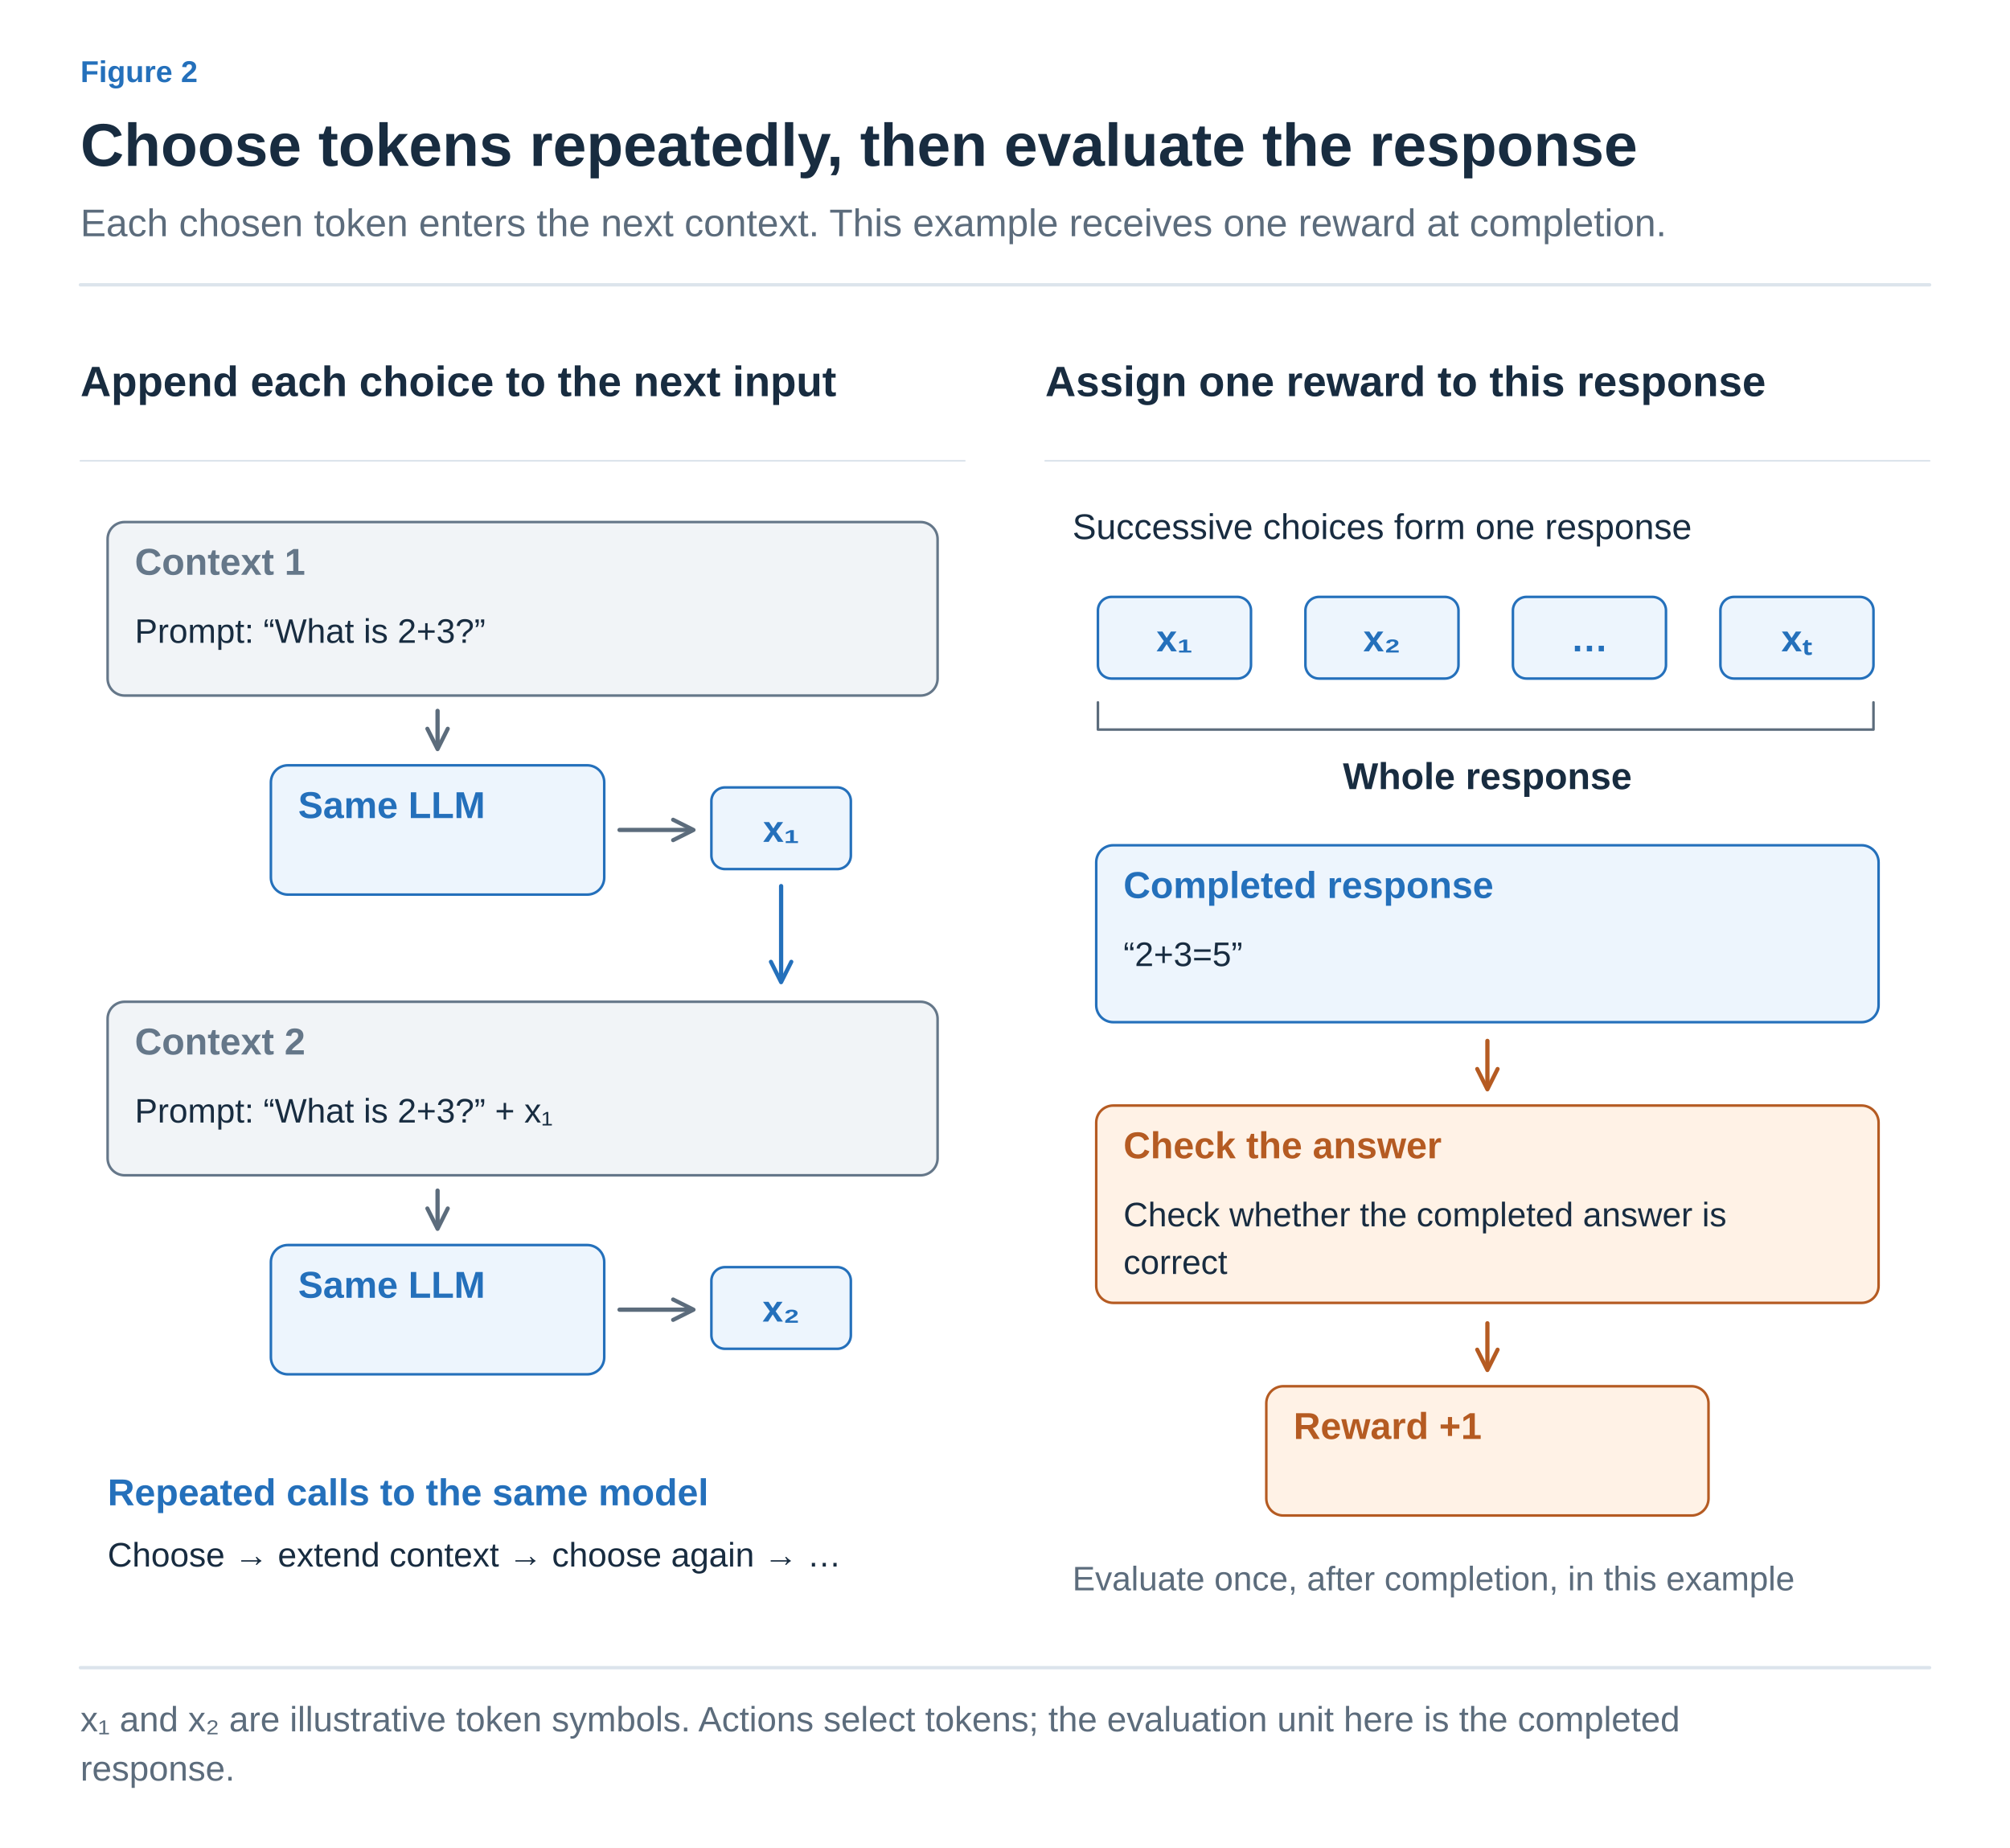
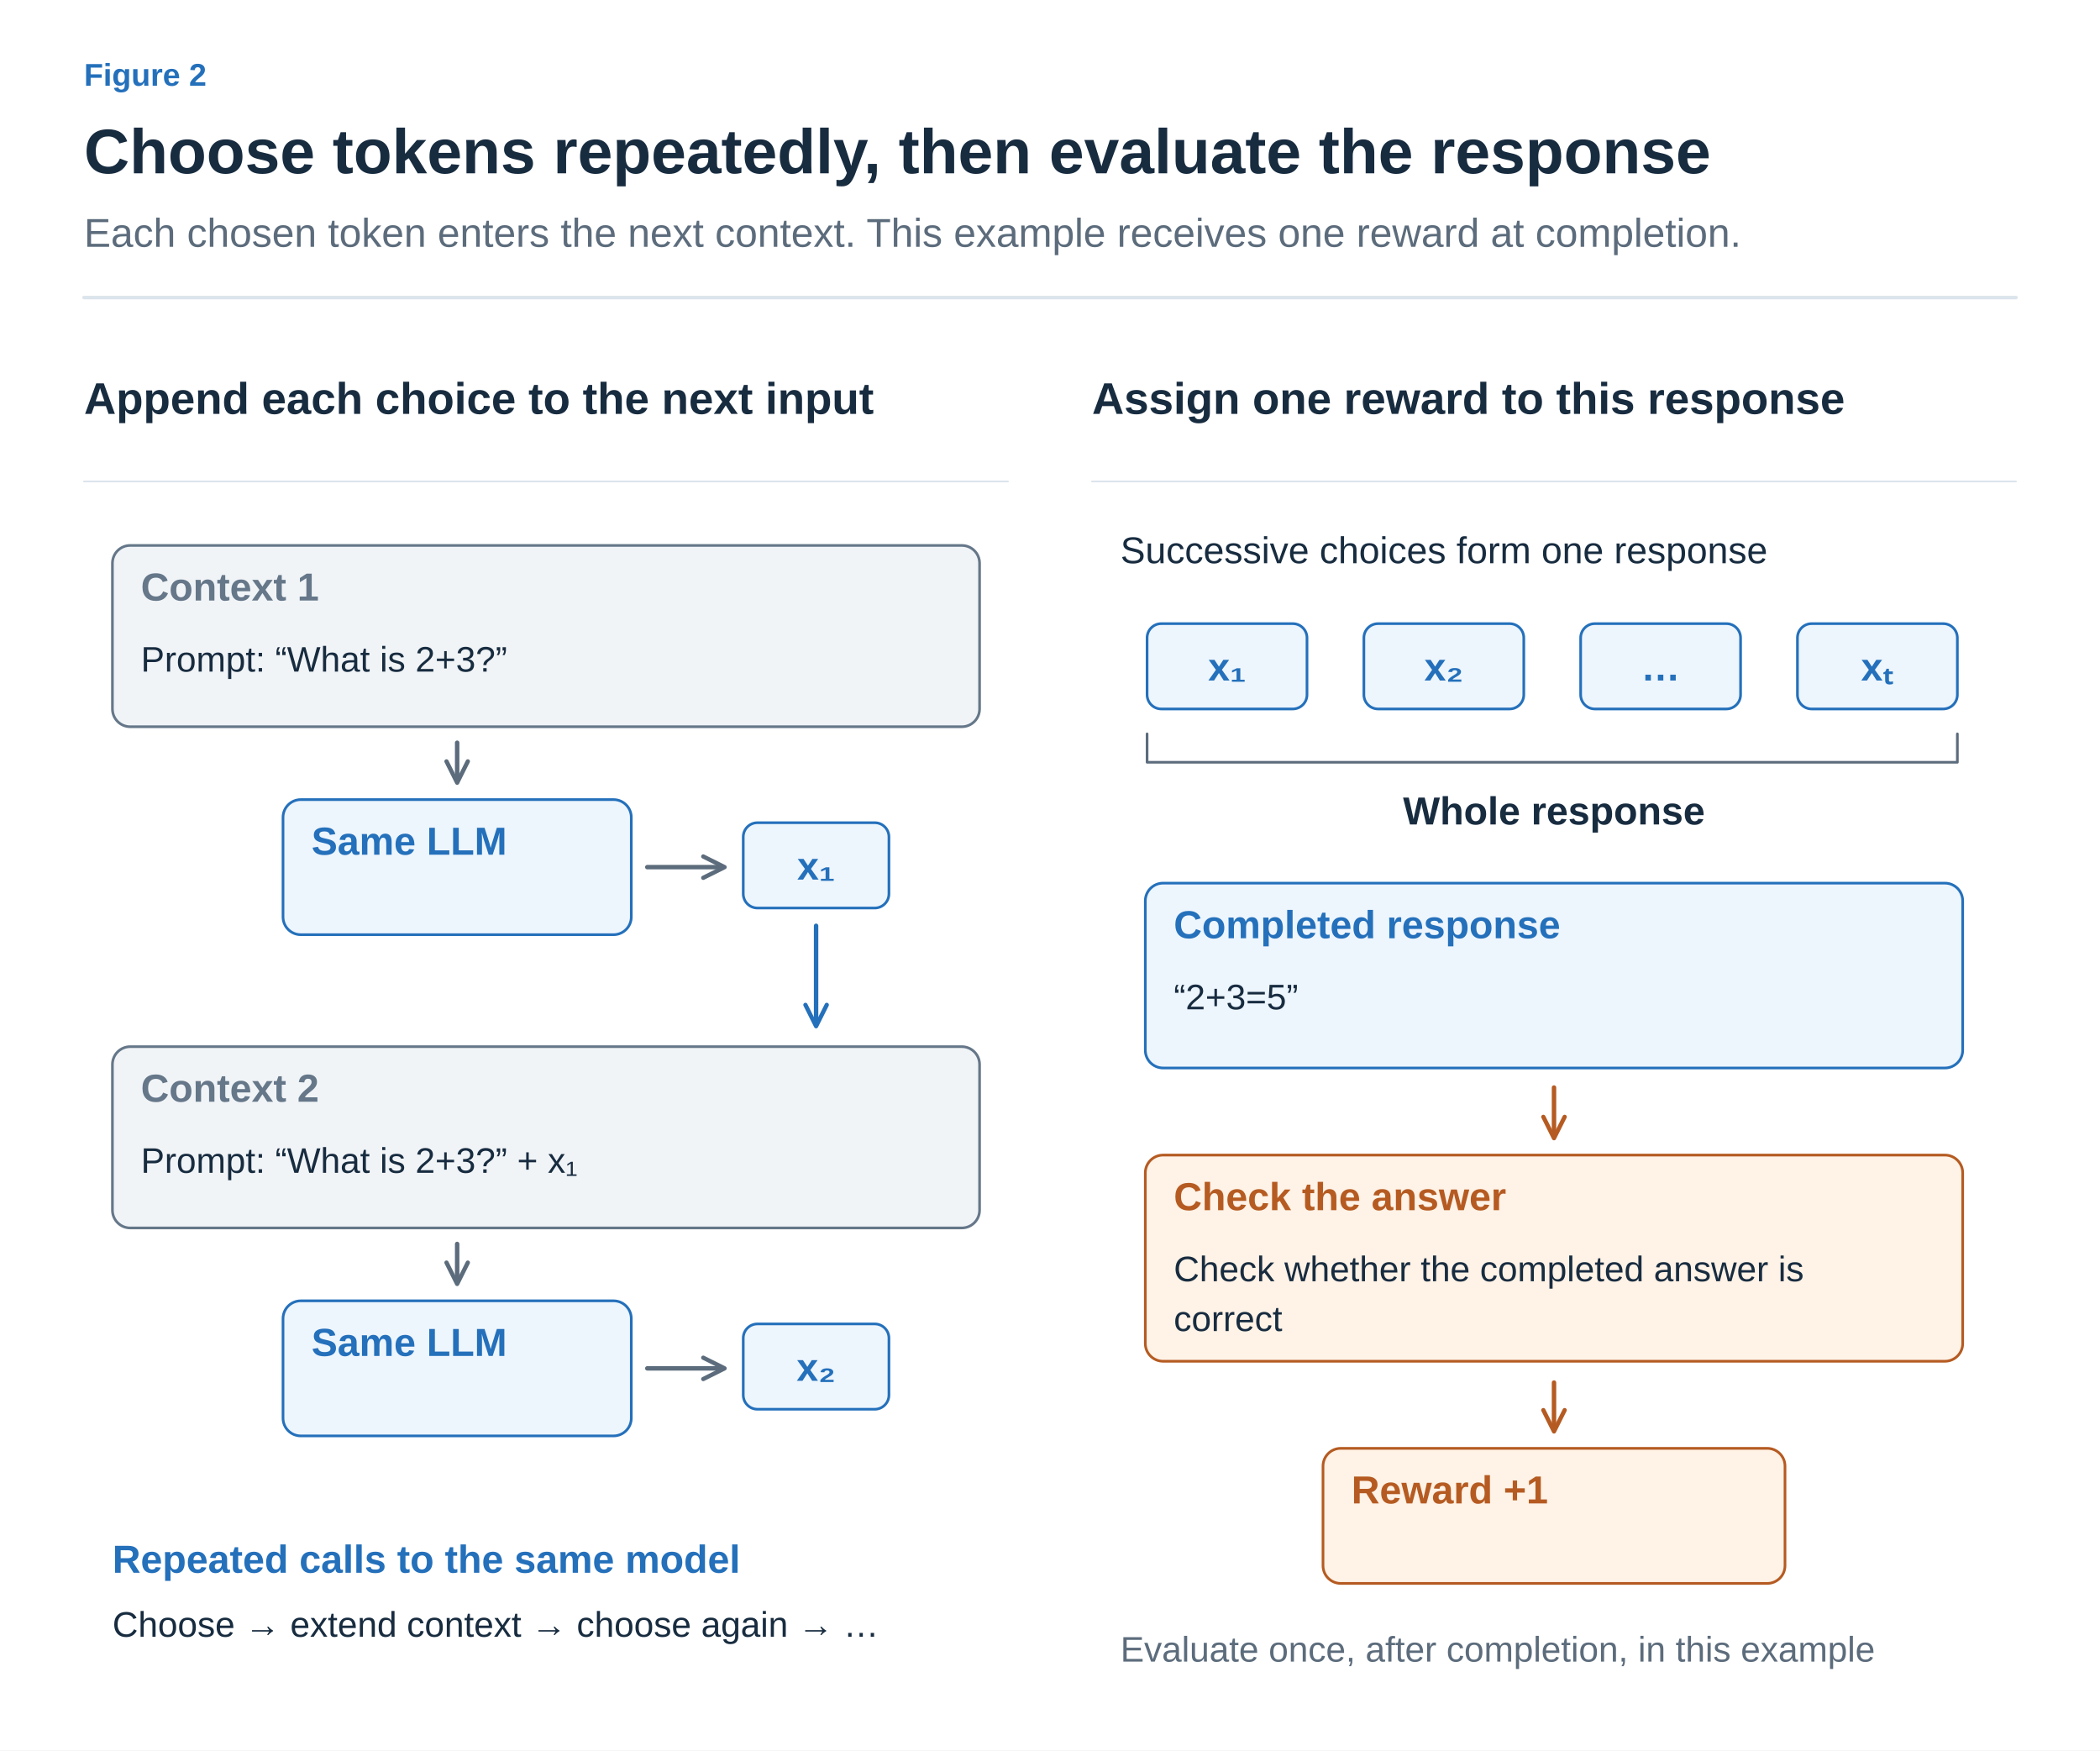
- <svg xmlns="http://www.w3.org/2000/svg" width="1200" height="1103" viewBox="0 0 1200 1103" role="img" aria-labelledby="title desc">
+ <svg xmlns="http://www.w3.org/2000/svg" width="1200" height="1000" viewBox="0 0 1200 1000" role="img" aria-labelledby="title desc">
  <defs>
    <marker id="arrow-ink" viewBox="0 0 10 10" refX="8" refY="5" markerWidth="6" markerHeight="6" orient="auto">
      <path d="M1 1 L9 5 L1 9" fill="none" stroke="#182C40" stroke-width="1.6" />
    </marker>
    <marker id="arrow-muted" viewBox="0 0 10 10" refX="8" refY="5" markerWidth="6" markerHeight="6" orient="auto">
      <path d="M1 1 L9 5 L1 9" fill="none" stroke="#5C6C7C" stroke-width="1.6" />
    </marker>
    <marker id="arrow-line" viewBox="0 0 10 10" refX="8" refY="5" markerWidth="6" markerHeight="6" orient="auto">
      <path d="M1 1 L9 5 L1 9" fill="none" stroke="#DCE4EC" stroke-width="1.6" />
    </marker>
    <marker id="arrow-paper" viewBox="0 0 10 10" refX="8" refY="5" markerWidth="6" markerHeight="6" orient="auto">
      <path d="M1 1 L9 5 L1 9" fill="none" stroke="#FFFFFF" stroke-width="1.6" />
    </marker>
    <marker id="arrow-blue" viewBox="0 0 10 10" refX="8" refY="5" markerWidth="6" markerHeight="6" orient="auto">
      <path d="M1 1 L9 5 L1 9" fill="none" stroke="#2470BB" stroke-width="1.6" />
    </marker>
    <marker id="arrow-teal" viewBox="0 0 10 10" refX="8" refY="5" markerWidth="6" markerHeight="6" orient="auto">
      <path d="M1 1 L9 5 L1 9" fill="none" stroke="#287D78" stroke-width="1.6" />
    </marker>
    <marker id="arrow-orange" viewBox="0 0 10 10" refX="8" refY="5" markerWidth="6" markerHeight="6" orient="auto">
      <path d="M1 1 L9 5 L1 9" fill="none" stroke="#B55B22" stroke-width="1.6" />
    </marker>
    <marker id="arrow-purple" viewBox="0 0 10 10" refX="8" refY="5" markerWidth="6" markerHeight="6" orient="auto">
      <path d="M1 1 L9 5 L1 9" fill="none" stroke="#7954A3" stroke-width="1.6" />
    </marker>
    <marker id="arrow-gray" viewBox="0 0 10 10" refX="8" refY="5" markerWidth="6" markerHeight="6" orient="auto">
      <path d="M1 1 L9 5 L1 9" fill="none" stroke="#657789" stroke-width="1.6" />
    </marker>
    <marker id="arrow-red" viewBox="0 0 10 10" refX="8" refY="5" markerWidth="6" markerHeight="6" orient="auto">
      <path d="M1 1 L9 5 L1 9" fill="none" stroke="#B34242" stroke-width="1.6" />
    </marker>
    <marker id="arrow-indigo" viewBox="0 0 10 10" refX="8" refY="5" markerWidth="6" markerHeight="6" orient="auto">
      <path d="M1 1 L9 5 L1 9" fill="none" stroke="#4C60A8" stroke-width="1.6" />
    </marker>
    <marker id="arrow-slate" viewBox="0 0 10 10" refX="8" refY="5" markerWidth="6" markerHeight="6" orient="auto">
      <path d="M1 1 L9 5 L1 9" fill="none" stroke="#8191A0" stroke-width="1.6" />
    </marker>
    <marker id="arrow-surface" viewBox="0 0 10 10" refX="8" refY="5" markerWidth="6" markerHeight="6" orient="auto">
      <path d="M1 1 L9 5 L1 9" fill="none" stroke="#F8FAFC" stroke-width="1.6" />
    </marker>
  </defs>
  <style>text{font-family:Arial,"Apple SD Gothic Neo","Noto Sans KR",sans-serif}text[font-family]{font-family:Menlo,Consolas,monospace}path{stroke-linecap:round;stroke-linejoin:round}</style>
  <rect width="100%" height="100%" fill="white" />
  <text x="48" y="49" fill="#2470BB" font-size="18" font-weight="600" text-anchor="start" data-max-width="1104">Figure 2</text>
  <text x="48" y="99" fill="#182C40" font-size="36" font-weight="700" text-anchor="start" data-max-width="1104">Choose tokens repeatedly, then evaluate the response</text>
  <text x="48" y="141" fill="#5C6C7C" font-size="23" font-weight="400" text-anchor="start" data-max-width="1104">Each chosen token enters the next context. This example receives one reward at completion.</text>
  <path d="M48,170 H1152" stroke="#DCE4EC" stroke-width="2" />
  <g transform="translate(48 206) scale(1.015385)" data-panel="1">
    <text x="0" y="30" fill="#182C40" font-size="25" font-weight="600" text-anchor="start" data-max-width="520">Append each choice to the next input</text>
    <path d="M0 68 L520 68" stroke="#DCE4EC" stroke-width="1" fill="none" />
    <g data-container="true">
      <rect x="16" y="104" width="488" height="102" rx="10" fill="#F1F4F7" stroke="#657789" stroke-width="1.5" />
      <text x="32" y="135" fill="#657789" font-size="22" font-weight="600" text-anchor="start" data-max-width="456">Context 1</text>
      <text x="32" y="175" fill="#182C40" font-size="20" font-weight="400" text-anchor="start" data-max-width="456">Prompt: “What is 2+3?”</text>
    </g>
    <path d="M210 215 L210 236" stroke="#5C6C7C" stroke-width="2.5" fill="none" marker-end="url(#arrow-muted)" />
    <g data-container="true">
      <rect x="112" y="247" width="196" height="76" rx="10" fill="#EDF5FD" stroke="#2470BB" stroke-width="1.5" />
      <text x="128" y="278" fill="#2470BB" font-size="22" font-weight="600" text-anchor="start" data-max-width="164">Same LLM</text>
    </g>
    <path d="M317 285 L359 285" stroke="#5C6C7C" stroke-width="2.5" fill="none" marker-end="url(#arrow-muted)" />
    <rect x="371" y="260" width="82" height="48" rx="8" fill="#EDF5FD" stroke="#2470BB" stroke-width="1.5" />
    <text x="412" y="292" fill="#2470BB" font-size="22" font-weight="600" text-anchor="middle" data-max-width="70">x₁</text>
    <path d="M412 318 V373" stroke="#2470BB" stroke-width="2.5" fill="none" marker-end="url(#arrow-blue)" />
    <g data-container="true">
      <rect x="16" y="386" width="488" height="102" rx="10" fill="#F1F4F7" stroke="#657789" stroke-width="1.5" />
      <text x="32" y="417" fill="#657789" font-size="22" font-weight="600" text-anchor="start" data-max-width="456">Context 2</text>
      <text x="32" y="457" fill="#182C40" font-size="20" font-weight="400" text-anchor="start" data-max-width="456">Prompt: “What is 2+3?” + x₁</text>
    </g>
    <path d="M210 497 L210 518" stroke="#5C6C7C" stroke-width="2.5" fill="none" marker-end="url(#arrow-muted)" />
    <g data-container="true">
      <rect x="112" y="529" width="196" height="76" rx="10" fill="#EDF5FD" stroke="#2470BB" stroke-width="1.5" />
      <text x="128" y="560" fill="#2470BB" font-size="22" font-weight="600" text-anchor="start" data-max-width="164">Same LLM</text>
    </g>
    <path d="M317 567 L359 567" stroke="#5C6C7C" stroke-width="2.5" fill="none" marker-end="url(#arrow-muted)" />
    <rect x="371" y="542" width="82" height="48" rx="8" fill="#EDF5FD" stroke="#2470BB" stroke-width="1.5" />
    <text x="412" y="574" fill="#2470BB" font-size="22" font-weight="600" text-anchor="middle" data-max-width="70">x₂</text>
    <text x="16" y="682" fill="#2470BB" font-size="22" font-weight="600" text-anchor="start" data-max-width="488">Repeated calls to the same model</text>
    <text x="16" y="718" fill="#182C40" font-size="20" font-weight="400" text-anchor="start" data-max-width="488">Choose → extend context → choose again → …</text>
  </g>
  <g transform="translate(624 206) scale(1.015385)" data-panel="2">
    <text x="0" y="30" fill="#182C40" font-size="25" font-weight="600" text-anchor="start" data-max-width="520">Assign one reward to this response</text>
    <path d="M0 68 L520 68" stroke="#DCE4EC" stroke-width="1" fill="none" />
    <text x="16" y="114" fill="#182C40" font-size="21" font-weight="400" text-anchor="start" data-max-width="488">Successive choices form one response</text>
    <rect x="31" y="148" width="90" height="48" rx="8" fill="#EDF5FD" stroke="#2470BB" stroke-width="1.5" />
    <text x="76" y="180" fill="#2470BB" font-size="22" font-weight="600" text-anchor="middle" data-max-width="78">x₁</text>
    <rect x="153" y="148" width="90" height="48" rx="8" fill="#EDF5FD" stroke="#2470BB" stroke-width="1.5" />
    <text x="198" y="180" fill="#2470BB" font-size="22" font-weight="600" text-anchor="middle" data-max-width="78">x₂</text>
    <rect x="275" y="148" width="90" height="48" rx="8" fill="#EDF5FD" stroke="#2470BB" stroke-width="1.5" />
    <text x="320" y="180" fill="#2470BB" font-size="22" font-weight="600" text-anchor="middle" data-max-width="78">…</text>
    <rect x="397" y="148" width="90" height="48" rx="8" fill="#EDF5FD" stroke="#2470BB" stroke-width="1.5" />
    <text x="442" y="180" fill="#2470BB" font-size="22" font-weight="600" text-anchor="middle" data-max-width="78">xₜ</text>
    <path d="M31 210 V226 H487 V210" stroke="#5C6C7C" stroke-width="1.5" fill="none" />
    <text x="260" y="261" fill="#182C40" font-size="22" font-weight="600" text-anchor="middle" data-max-width="480">Whole response</text>
    <g data-container="true">
      <rect x="30" y="294" width="460" height="104" rx="10" fill="#EDF5FD" stroke="#2470BB" stroke-width="1.5" />
      <text x="46" y="325" fill="#2470BB" font-size="22" font-weight="600" text-anchor="start" data-max-width="428">Completed response</text>
      <text x="46" y="365" fill="#182C40" font-size="20" font-weight="400" text-anchor="start" data-max-width="428">“2+3=5”</text>
    </g>
    <path d="M260 409 L260 436" stroke="#B55B22" stroke-width="2.5" fill="none" marker-end="url(#arrow-orange)" />
    <g data-container="true">
      <rect x="30" y="447" width="460" height="116" rx="10" fill="#FFF2E6" stroke="#B55B22" stroke-width="1.5" />
      <text x="46" y="478" fill="#B55B22" font-size="22" font-weight="600" text-anchor="start" data-max-width="428">Check the answer</text>
      <text x="46" y="518" fill="#182C40" font-size="20" font-weight="400" text-anchor="start" data-max-width="428">Check whether the completed answer is</text>
      <text x="46" y="546" fill="#182C40" font-size="20" font-weight="400" text-anchor="start" data-max-width="428">correct</text>
    </g>
    <path d="M260 575 L260 601" stroke="#B55B22" stroke-width="2.5" fill="none" marker-end="url(#arrow-orange)" />
    <g data-container="true">
      <rect x="130" y="612" width="260" height="76" rx="10" fill="#FFF2E6" stroke="#B55B22" stroke-width="1.5" />
      <text x="146" y="643" fill="#B55B22" font-size="22" font-weight="600" text-anchor="start" data-max-width="228">Reward +1</text>
    </g>
    <text x="16" y="732" fill="#5C6C7C" font-size="20" font-weight="400" text-anchor="start" data-max-width="488">Evaluate once, after completion, in this example</text>
  </g>
-   <path d="M48,995.415 H1152" stroke="#DCE4EC" stroke-width="2" />
-   <text x="48" y="1033.415" fill="#5C6C7C" font-size="21" font-weight="400" text-anchor="start" data-max-width="1104">x₁ and x₂ are illustrative token symbols. Actions select tokens; the evaluation unit here is the completed</text>
-   <text x="48" y="1062.815" fill="#5C6C7C" font-size="21" font-weight="400" text-anchor="start" data-max-width="1104">response.</text>
</svg>
